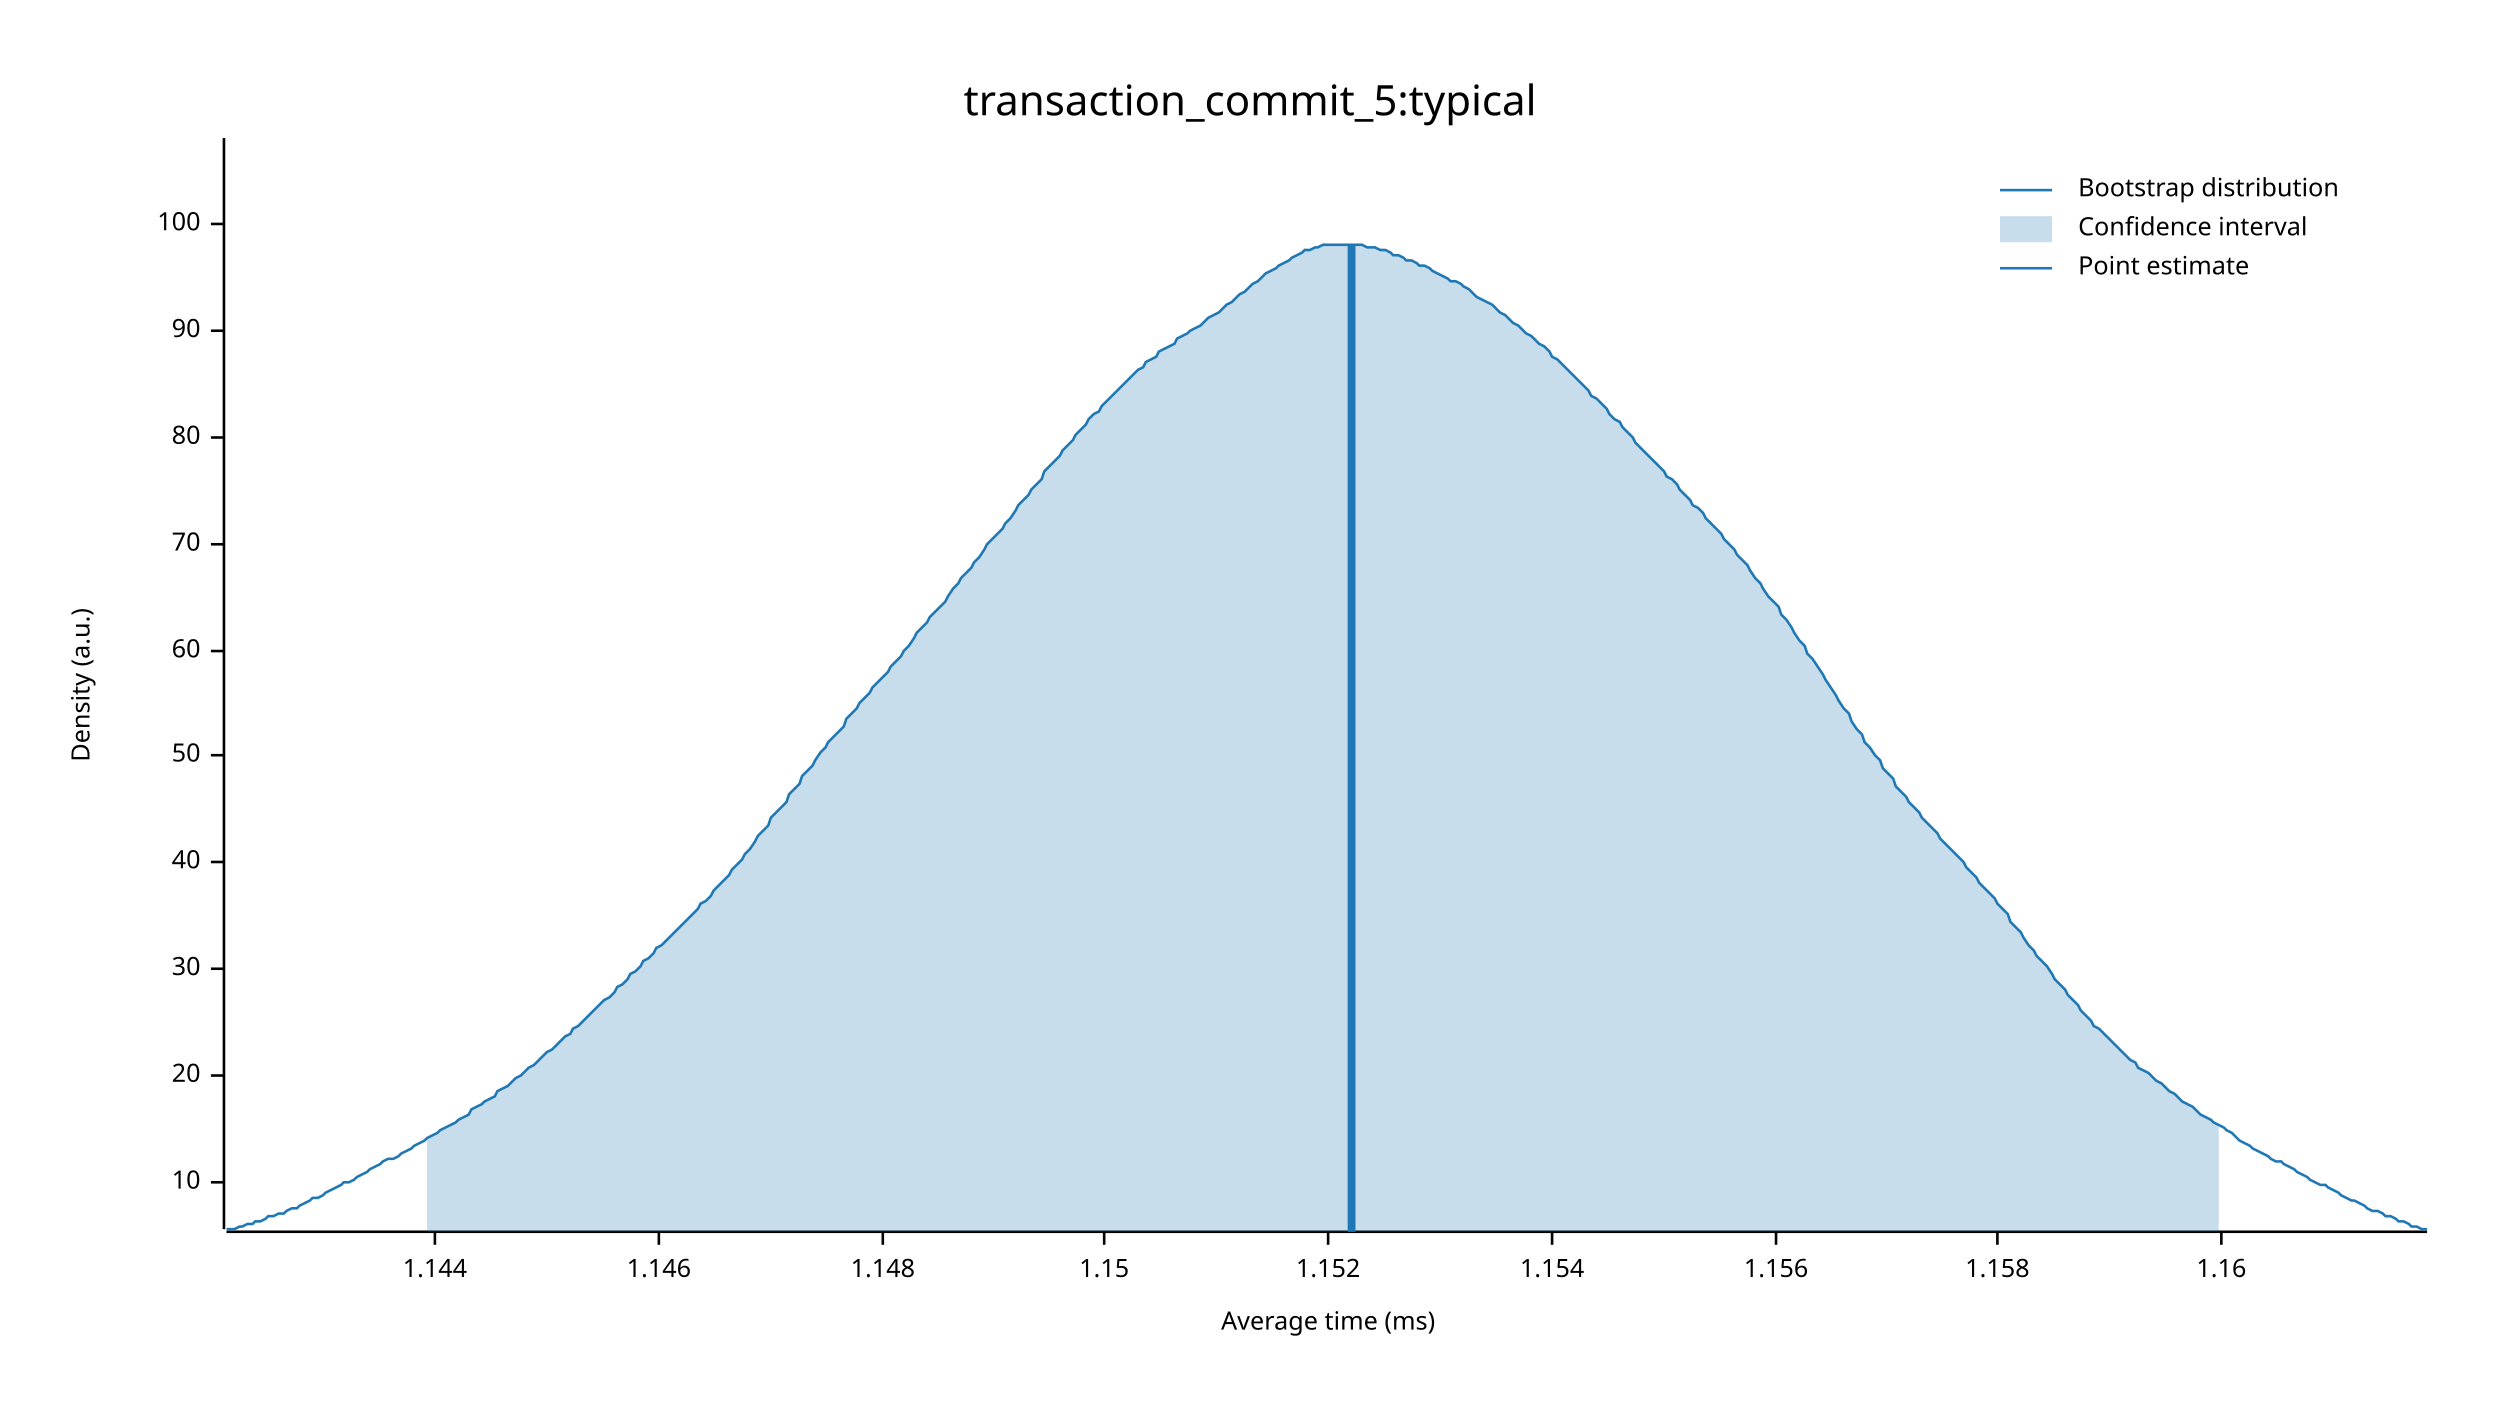
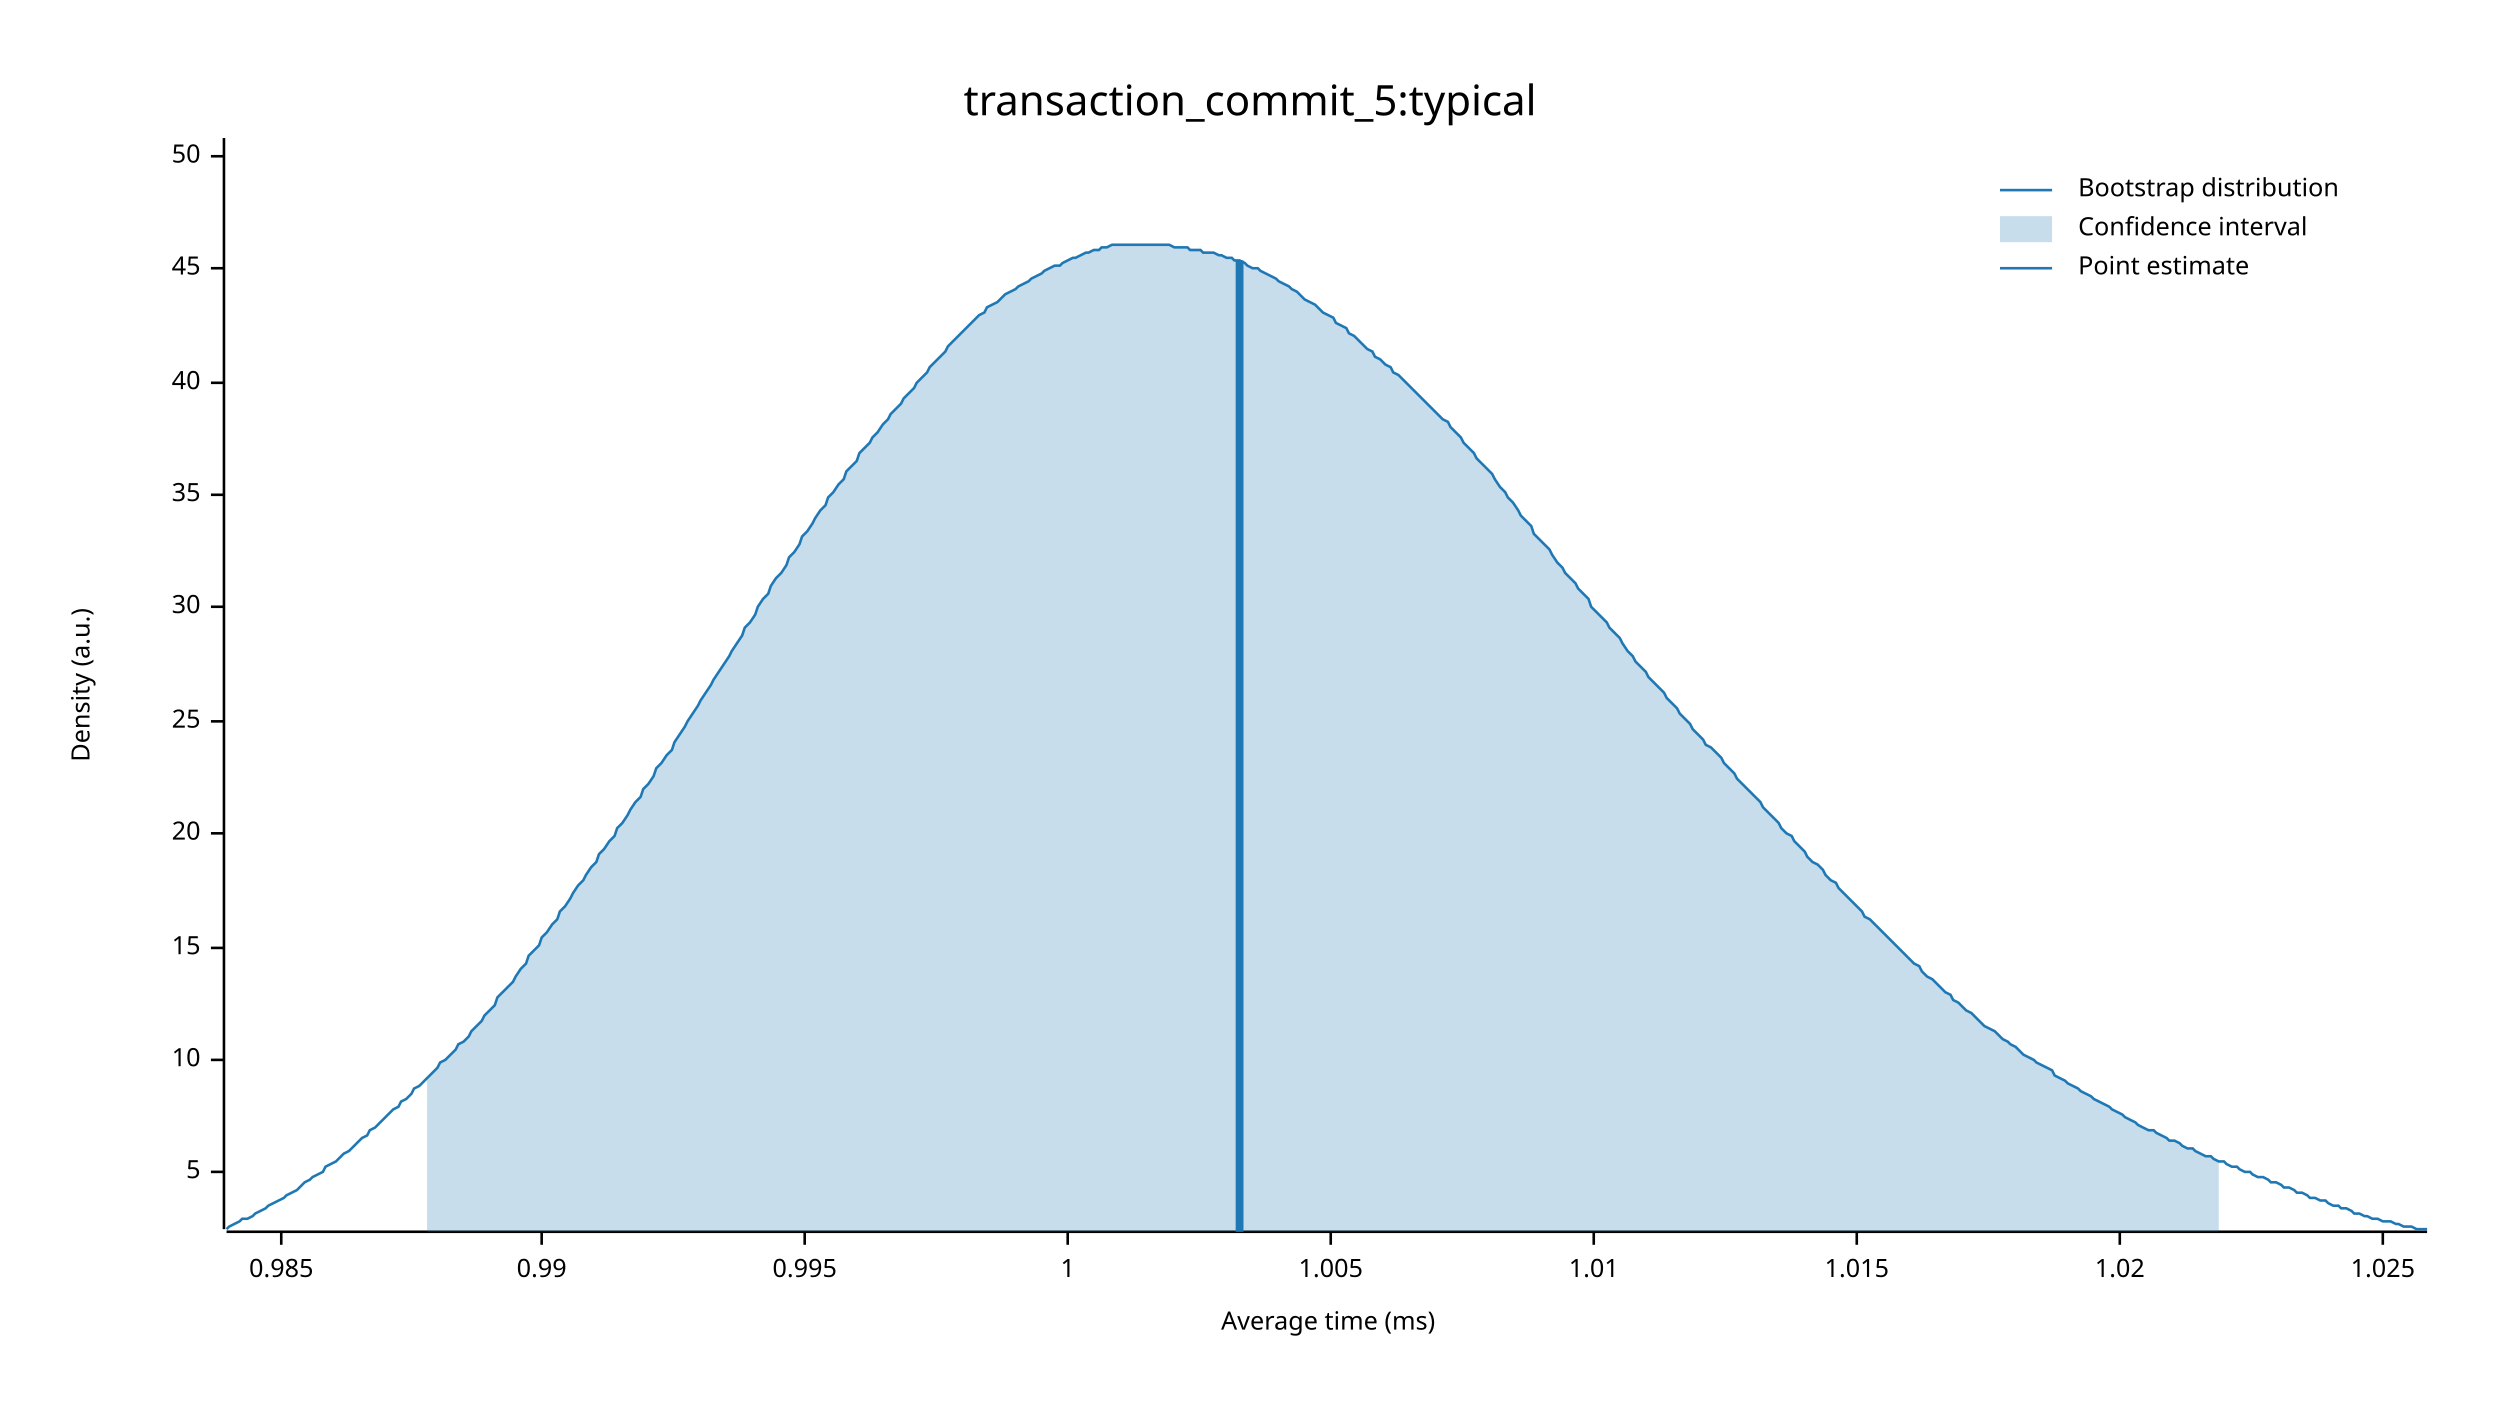
<svg xmlns="http://www.w3.org/2000/svg" width="960" height="540" viewBox="0 0 960 540">
  <text x="480" y="32" dy="0.76em" text-anchor="middle" font-family="sans-serif" font-size="16.129" opacity="1" fill="#000000">
transaction_commit_5:typical
</text>
  <text x="27" y="263" dy="0.76em" text-anchor="middle" font-family="sans-serif" font-size="9.677" opacity="1" fill="#000000" transform="rotate(270, 27, 263)">
Density (a.u.)
</text>
  <text x="510" y="513" dy="-0.5ex" text-anchor="middle" font-family="sans-serif" font-size="9.677" opacity="1" fill="#000000">
Average time (ms)
</text>
  <polyline fill="none" opacity="1" stroke="#000000" stroke-width="1" points="86,53 86,472 " />
-   <text x="77" y="454" dy="0.5ex" text-anchor="end" font-family="sans-serif" font-size="9.677" opacity="1" fill="#000000">
+   <text x="77" y="450" dy="0.5ex" text-anchor="end" font-family="sans-serif" font-size="9.677" opacity="1" fill="#000000">
+ 5
+ </text>
+   <polyline fill="none" opacity="1" stroke="#000000" stroke-width="1" points="81,450 86,450 " />
+   <text x="77" y="407" dy="0.5ex" text-anchor="end" font-family="sans-serif" font-size="9.677" opacity="1" fill="#000000">
10
</text>
-   <polyline fill="none" opacity="1" stroke="#000000" stroke-width="1" points="81,454 86,454 " />
-   <text x="77" y="413" dy="0.5ex" text-anchor="end" font-family="sans-serif" font-size="9.677" opacity="1" fill="#000000">
+   <polyline fill="none" opacity="1" stroke="#000000" stroke-width="1" points="81,407 86,407 " />
+   <text x="77" y="364" dy="0.5ex" text-anchor="end" font-family="sans-serif" font-size="9.677" opacity="1" fill="#000000">
+ 15
+ </text>
+   <polyline fill="none" opacity="1" stroke="#000000" stroke-width="1" points="81,364 86,364 " />
+   <text x="77" y="320" dy="0.5ex" text-anchor="end" font-family="sans-serif" font-size="9.677" opacity="1" fill="#000000">
20
</text>
-   <polyline fill="none" opacity="1" stroke="#000000" stroke-width="1" points="81,413 86,413 " />
-   <text x="77" y="372" dy="0.5ex" text-anchor="end" font-family="sans-serif" font-size="9.677" opacity="1" fill="#000000">
+   <polyline fill="none" opacity="1" stroke="#000000" stroke-width="1" points="81,320 86,320 " />
+   <text x="77" y="277" dy="0.5ex" text-anchor="end" font-family="sans-serif" font-size="9.677" opacity="1" fill="#000000">
+ 25
+ </text>
+   <polyline fill="none" opacity="1" stroke="#000000" stroke-width="1" points="81,277 86,277 " />
+   <text x="77" y="233" dy="0.5ex" text-anchor="end" font-family="sans-serif" font-size="9.677" opacity="1" fill="#000000">
30
</text>
-   <polyline fill="none" opacity="1" stroke="#000000" stroke-width="1" points="81,372 86,372 " />
-   <text x="77" y="331" dy="0.5ex" text-anchor="end" font-family="sans-serif" font-size="9.677" opacity="1" fill="#000000">
+   <polyline fill="none" opacity="1" stroke="#000000" stroke-width="1" points="81,233 86,233 " />
+   <text x="77" y="190" dy="0.5ex" text-anchor="end" font-family="sans-serif" font-size="9.677" opacity="1" fill="#000000">
+ 35
+ </text>
+   <polyline fill="none" opacity="1" stroke="#000000" stroke-width="1" points="81,190 86,190 " />
+   <text x="77" y="147" dy="0.5ex" text-anchor="end" font-family="sans-serif" font-size="9.677" opacity="1" fill="#000000">
40
</text>
-   <polyline fill="none" opacity="1" stroke="#000000" stroke-width="1" points="81,331 86,331 " />
-   <text x="77" y="290" dy="0.5ex" text-anchor="end" font-family="sans-serif" font-size="9.677" opacity="1" fill="#000000">
+   <polyline fill="none" opacity="1" stroke="#000000" stroke-width="1" points="81,147 86,147 " />
+   <text x="77" y="103" dy="0.5ex" text-anchor="end" font-family="sans-serif" font-size="9.677" opacity="1" fill="#000000">
+ 45
+ </text>
+   <polyline fill="none" opacity="1" stroke="#000000" stroke-width="1" points="81,103 86,103 " />
+   <text x="77" y="60" dy="0.5ex" text-anchor="end" font-family="sans-serif" font-size="9.677" opacity="1" fill="#000000">
50
</text>
-   <polyline fill="none" opacity="1" stroke="#000000" stroke-width="1" points="81,290 86,290 " />
-   <text x="77" y="250" dy="0.5ex" text-anchor="end" font-family="sans-serif" font-size="9.677" opacity="1" fill="#000000">
- 60
+   <polyline fill="none" opacity="1" stroke="#000000" stroke-width="1" points="81,60 86,60 " />
+   <polyline fill="none" opacity="1" stroke="#000000" stroke-width="1" points="87,473 932,473 " />
+   <text x="108" y="483" dy="0.76em" text-anchor="middle" font-family="sans-serif" font-size="9.677" opacity="1" fill="#000000">
+ 0.985
</text>
-   <polyline fill="none" opacity="1" stroke="#000000" stroke-width="1" points="81,250 86,250 " />
-   <text x="77" y="209" dy="0.5ex" text-anchor="end" font-family="sans-serif" font-size="9.677" opacity="1" fill="#000000">
- 70
+   <polyline fill="none" opacity="1" stroke="#000000" stroke-width="1" points="108,473 108,478 " />
+   <text x="208" y="483" dy="0.76em" text-anchor="middle" font-family="sans-serif" font-size="9.677" opacity="1" fill="#000000">
+ 0.99
</text>
-   <polyline fill="none" opacity="1" stroke="#000000" stroke-width="1" points="81,209 86,209 " />
-   <text x="77" y="168" dy="0.5ex" text-anchor="end" font-family="sans-serif" font-size="9.677" opacity="1" fill="#000000">
- 80
+   <polyline fill="none" opacity="1" stroke="#000000" stroke-width="1" points="208,473 208,478 " />
+   <text x="309" y="483" dy="0.76em" text-anchor="middle" font-family="sans-serif" font-size="9.677" opacity="1" fill="#000000">
+ 0.995
</text>
-   <polyline fill="none" opacity="1" stroke="#000000" stroke-width="1" points="81,168 86,168 " />
-   <text x="77" y="127" dy="0.5ex" text-anchor="end" font-family="sans-serif" font-size="9.677" opacity="1" fill="#000000">
- 90
+   <polyline fill="none" opacity="1" stroke="#000000" stroke-width="1" points="309,473 309,478 " />
+   <text x="410" y="483" dy="0.76em" text-anchor="middle" font-family="sans-serif" font-size="9.677" opacity="1" fill="#000000">
+ 1
</text>
-   <polyline fill="none" opacity="1" stroke="#000000" stroke-width="1" points="81,127 86,127 " />
-   <text x="77" y="86" dy="0.5ex" text-anchor="end" font-family="sans-serif" font-size="9.677" opacity="1" fill="#000000">
- 100
+   <polyline fill="none" opacity="1" stroke="#000000" stroke-width="1" points="410,473 410,478 " />
+   <text x="511" y="483" dy="0.76em" text-anchor="middle" font-family="sans-serif" font-size="9.677" opacity="1" fill="#000000">
+ 1.005
</text>
-   <polyline fill="none" opacity="1" stroke="#000000" stroke-width="1" points="81,86 86,86 " />
-   <polyline fill="none" opacity="1" stroke="#000000" stroke-width="1" points="87,473 932,473 " />
-   <text x="167" y="483" dy="0.76em" text-anchor="middle" font-family="sans-serif" font-size="9.677" opacity="1" fill="#000000">
- 1.144
+   <polyline fill="none" opacity="1" stroke="#000000" stroke-width="1" points="511,473 511,478 " />
+   <text x="612" y="483" dy="0.76em" text-anchor="middle" font-family="sans-serif" font-size="9.677" opacity="1" fill="#000000">
+ 1.01
</text>
-   <polyline fill="none" opacity="1" stroke="#000000" stroke-width="1" points="167,473 167,478 " />
-   <text x="253" y="483" dy="0.76em" text-anchor="middle" font-family="sans-serif" font-size="9.677" opacity="1" fill="#000000">
- 1.146
+   <polyline fill="none" opacity="1" stroke="#000000" stroke-width="1" points="612,473 612,478 " />
+   <text x="713" y="483" dy="0.76em" text-anchor="middle" font-family="sans-serif" font-size="9.677" opacity="1" fill="#000000">
+ 1.015
</text>
-   <polyline fill="none" opacity="1" stroke="#000000" stroke-width="1" points="253,473 253,478 " />
-   <text x="339" y="483" dy="0.76em" text-anchor="middle" font-family="sans-serif" font-size="9.677" opacity="1" fill="#000000">
- 1.148
+   <polyline fill="none" opacity="1" stroke="#000000" stroke-width="1" points="713,473 713,478 " />
+   <text x="814" y="483" dy="0.76em" text-anchor="middle" font-family="sans-serif" font-size="9.677" opacity="1" fill="#000000">
+ 1.02
</text>
-   <polyline fill="none" opacity="1" stroke="#000000" stroke-width="1" points="339,473 339,478 " />
-   <text x="424" y="483" dy="0.76em" text-anchor="middle" font-family="sans-serif" font-size="9.677" opacity="1" fill="#000000">
- 1.15
+   <polyline fill="none" opacity="1" stroke="#000000" stroke-width="1" points="814,473 814,478 " />
+   <text x="915" y="483" dy="0.76em" text-anchor="middle" font-family="sans-serif" font-size="9.677" opacity="1" fill="#000000">
+ 1.025
</text>
-   <polyline fill="none" opacity="1" stroke="#000000" stroke-width="1" points="424,473 424,478 " />
-   <text x="510" y="483" dy="0.76em" text-anchor="middle" font-family="sans-serif" font-size="9.677" opacity="1" fill="#000000">
- 1.152
- </text>
-   <polyline fill="none" opacity="1" stroke="#000000" stroke-width="1" points="510,473 510,478 " />
-   <text x="596" y="483" dy="0.76em" text-anchor="middle" font-family="sans-serif" font-size="9.677" opacity="1" fill="#000000">
- 1.154
- </text>
-   <polyline fill="none" opacity="1" stroke="#000000" stroke-width="1" points="596,473 596,478 " />
-   <text x="682" y="483" dy="0.76em" text-anchor="middle" font-family="sans-serif" font-size="9.677" opacity="1" fill="#000000">
- 1.156
- </text>
-   <polyline fill="none" opacity="1" stroke="#000000" stroke-width="1" points="682,473 682,478 " />
-   <text x="767" y="483" dy="0.76em" text-anchor="middle" font-family="sans-serif" font-size="9.677" opacity="1" fill="#000000">
- 1.158
- </text>
-   <polyline fill="none" opacity="1" stroke="#000000" stroke-width="1" points="767,473 767,478 " />
-   <text x="853" y="483" dy="0.76em" text-anchor="middle" font-family="sans-serif" font-size="9.677" opacity="1" fill="#000000">
- 1.16
- </text>
-   <polyline fill="none" opacity="1" stroke="#000000" stroke-width="1" points="853,473 853,478 " />
-   <polyline fill="none" opacity="1" stroke="#1F78B4" stroke-width="1" points="87,472 88,472 90,472 92,471 93,471 95,470 97,470 98,469 100,469 102,468 103,467 105,467 107,466 109,466 110,465 112,464 114,464 115,463 117,462 119,461 120,460 122,460 124,459 125,458 127,457 129,456 131,455 132,454 134,454 136,453 137,452 139,451 141,450 142,449 144,448 146,447 147,446 149,445 151,445 153,444 154,443 156,442 158,441 159,440 161,439 163,438 164,437 166,436 168,435 169,434 171,433 173,432 175,431 176,430 178,429 180,428 181,426 183,425 185,424 186,423 188,422 190,421 191,419 193,418 195,417 197,415 198,414 200,413 202,411 203,410 205,409 207,407 208,406 210,404 212,403 214,401 215,400 217,398 219,397 220,395 222,394 224,392 225,391 227,389 229,387 230,386 232,384 234,383 236,381 237,379 239,378 241,376 242,374 244,373 246,371 247,369 249,368 251,366 252,364 254,363 256,361 258,359 259,358 261,356 263,354 264,353 266,351 268,349 269,347 271,346 273,344 274,342 276,340 278,338 280,336 281,334 283,332 285,330 286,328 288,326 290,323 291,321 293,319 295,317 296,314 298,312 300,310 302,308 303,305 305,303 307,301 308,298 310,296 312,294 313,292 315,289 317,287 318,285 320,283 322,281 324,279 325,276 327,274 329,272 330,270 332,268 334,266 335,264 337,262 339,260 341,258 342,256 344,254 346,252 347,250 349,248 351,245 352,243 354,241 356,239 357,237 359,235 361,233 363,231 364,229 366,226 368,224 369,222 371,220 373,218 374,216 376,214 378,211 379,209 381,207 383,205 385,203 386,201 388,199 390,196 391,194 393,192 395,190 396,188 398,186 400,184 401,181 403,179 405,177 407,175 408,173 410,171 412,169 413,167 415,165 417,163 418,161 420,159 422,158 423,156 425,154 427,152 429,150 430,149 432,147 434,145 435,144 437,142 439,141 440,139 442,138 444,137 445,135 447,134 449,133 451,132 452,130 454,129 456,128 457,127 459,126 461,125 462,124 464,122 466,121 468,120 469,119 471,117 473,116 474,115 476,113 478,112 479,111 481,109 483,108 484,107 486,105 488,104 490,103 491,102 493,101 495,100 496,99 498,98 500,97 501,96 503,96 505,95 506,95 508,94 510,94 512,94 513,94 515,94 517,94 518,94 520,94 522,94 523,94 525,95 527,95 528,95 530,96 532,96 534,97 535,98 537,98 539,99 540,100 542,100 544,101 545,102 547,102 549,103 550,104 552,105 554,106 556,107 557,108 559,108 561,109 562,110 564,111 566,113 567,114 569,115 571,116 573,117 574,118 576,120 578,121 579,122 581,124 583,125 584,126 586,128 588,129 589,130 591,132 593,133 595,135 596,137 598,138 600,140 601,141 603,143 605,145 606,146 608,148 610,150 611,152 613,153 615,155 617,157 618,159 620,161 622,162 623,164 625,166 627,168 628,170 630,172 632,174 633,175 635,177 637,179 639,181 640,183 642,184 644,186 645,188 647,190 649,192 650,194 652,195 654,197 655,199 657,201 659,203 661,205 662,207 664,209 666,211 667,213 669,215 671,217 672,219 674,222 676,224 677,226 679,229 681,231 683,233 684,236 686,238 688,241 689,243 691,246 693,248 694,251 696,253 698,256 700,259 701,261 703,264 705,267 706,269 708,272 710,274 711,277 713,280 715,282 716,285 718,287 720,290 722,292 723,295 725,297 727,299 728,302 730,304 732,306 733,308 735,310 737,312 738,314 740,316 742,318 744,320 745,322 747,324 749,326 750,327 752,329 754,331 755,333 757,335 759,337 760,339 762,341 764,343 766,345 767,347 769,349 771,351 772,354 774,356 776,358 777,360 779,363 781,365 782,367 784,369 786,371 788,374 789,376 791,378 793,380 794,382 796,384 798,386 799,388 801,390 803,392 804,394 806,395 808,397 810,399 811,400 813,402 815,404 816,405 818,407 820,408 821,410 823,411 825,412 827,414 828,415 830,416 832,418 833,419 835,420 837,422 838,423 840,424 842,425 843,426 845,428 847,429 849,430 850,431 852,432 854,433 855,434 857,435 859,437 860,438 862,439 864,440 865,441 867,442 869,443 871,444 872,445 874,446 876,446 877,447 879,448 881,449 882,450 884,451 886,452 887,453 889,454 891,455 893,455 894,456 896,457 898,458 899,459 901,460 903,461 904,461 906,462 908,463 909,464 911,465 913,465 915,466 916,467 918,467 920,468 921,469 923,469 925,470 926,471 928,471 930,472 932,472 " />
-   <polygon opacity="0.25" fill="#1F78B4" points="164,437 166,436 168,435 169,434 171,433 173,432 175,431 176,430 178,429 180,428 181,426 183,425 185,424 186,423 188,422 190,421 191,419 193,418 195,417 197,415 198,414 200,413 202,411 203,410 205,409 207,407 208,406 210,404 212,403 214,401 215,400 217,398 219,397 220,395 222,394 224,392 225,391 227,389 229,387 230,386 232,384 234,383 236,381 237,379 239,378 241,376 242,374 244,373 246,371 247,369 249,368 251,366 252,364 254,363 256,361 258,359 259,358 261,356 263,354 264,353 266,351 268,349 269,347 271,346 273,344 274,342 276,340 278,338 280,336 281,334 283,332 285,330 286,328 288,326 290,323 291,321 293,319 295,317 296,314 298,312 300,310 302,308 303,305 305,303 307,301 308,298 310,296 312,294 313,292 315,289 317,287 318,285 320,283 322,281 324,279 325,276 327,274 329,272 330,270 332,268 334,266 335,264 337,262 339,260 341,258 342,256 344,254 346,252 347,250 349,248 351,245 352,243 354,241 356,239 357,237 359,235 361,233 363,231 364,229 366,226 368,224 369,222 371,220 373,218 374,216 376,214 378,211 379,209 381,207 383,205 385,203 386,201 388,199 390,196 391,194 393,192 395,190 396,188 398,186 400,184 401,181 403,179 405,177 407,175 408,173 410,171 412,169 413,167 415,165 417,163 418,161 420,159 422,158 423,156 425,154 427,152 429,150 430,149 432,147 434,145 435,144 437,142 439,141 440,139 442,138 444,137 445,135 447,134 449,133 451,132 452,130 454,129 456,128 457,127 459,126 461,125 462,124 464,122 466,121 468,120 469,119 471,117 473,116 474,115 476,113 478,112 479,111 481,109 483,108 484,107 486,105 488,104 490,103 491,102 493,101 495,100 496,99 498,98 500,97 501,96 503,96 505,95 506,95 508,94 510,94 512,94 513,94 515,94 517,94 518,94 520,94 522,94 523,94 525,95 527,95 528,95 530,96 532,96 534,97 535,98 537,98 539,99 540,100 542,100 544,101 545,102 547,102 549,103 550,104 552,105 554,106 556,107 557,108 559,108 561,109 562,110 564,111 566,113 567,114 569,115 571,116 573,117 574,118 576,120 578,121 579,122 581,124 583,125 584,126 586,128 588,129 589,130 591,132 593,133 595,135 596,137 598,138 600,140 601,141 603,143 605,145 606,146 608,148 610,150 611,152 613,153 615,155 617,157 618,159 620,161 622,162 623,164 625,166 627,168 628,170 630,172 632,174 633,175 635,177 637,179 639,181 640,183 642,184 644,186 645,188 647,190 649,192 650,194 652,195 654,197 655,199 657,201 659,203 661,205 662,207 664,209 666,211 667,213 669,215 671,217 672,219 674,222 676,224 677,226 679,229 681,231 683,233 684,236 686,238 688,241 689,243 691,246 693,248 694,251 696,253 698,256 700,259 701,261 703,264 705,267 706,269 708,272 710,274 711,277 713,280 715,282 716,285 718,287 720,290 722,292 723,295 725,297 727,299 728,302 730,304 732,306 733,308 735,310 737,312 738,314 740,316 742,318 744,320 745,322 747,324 749,326 750,327 752,329 754,331 755,333 757,335 759,337 760,339 762,341 764,343 766,345 767,347 769,349 771,351 772,354 774,356 776,358 777,360 779,363 781,365 782,367 784,369 786,371 788,374 789,376 791,378 793,380 794,382 796,384 798,386 799,388 801,390 803,392 804,394 806,395 808,397 810,399 811,400 813,402 815,404 816,405 818,407 820,408 821,410 823,411 825,412 827,414 828,415 830,416 832,418 833,419 835,420 837,422 838,423 840,424 842,425 843,426 845,428 847,429 849,430 850,431 852,432 852,473 164,473 " />
-   <polyline fill="none" opacity="1" stroke="#1F78B4" stroke-width="3" points="519,473 519,94 " />
+   <polyline fill="none" opacity="1" stroke="#000000" stroke-width="1" points="915,473 915,478 " />
+   <polyline fill="none" opacity="1" stroke="#1F78B4" stroke-width="1" points="87,472 88,471 90,470 92,469 93,468 95,468 97,467 98,466 100,465 102,464 103,463 105,462 107,461 109,460 110,459 112,458 114,457 115,456 117,454 119,453 120,452 122,451 124,450 125,448 127,447 129,446 131,444 132,443 134,442 136,440 137,439 139,437 141,436 142,434 144,433 146,431 147,430 149,428 151,426 153,425 154,423 156,422 158,420 159,418 161,417 163,415 164,414 166,412 168,410 169,408 171,407 173,405 175,403 176,401 178,400 180,398 181,396 183,394 185,392 186,390 188,388 190,386 191,383 193,381 195,379 197,377 198,375 200,372 202,370 203,367 205,365 207,363 208,360 210,358 212,355 214,353 215,350 217,348 219,345 220,343 222,340 224,338 225,336 227,333 229,331 230,328 232,326 234,323 236,321 237,318 239,316 241,313 242,311 244,308 246,306 247,303 249,301 251,298 252,295 254,293 256,290 258,288 259,285 261,282 263,279 264,277 266,274 268,271 269,269 271,266 273,263 274,261 276,258 278,255 280,252 281,250 283,247 285,244 286,241 288,239 290,236 291,233 293,230 295,228 296,225 298,222 300,220 302,217 303,214 305,212 307,209 308,206 310,204 312,201 313,199 315,196 317,194 318,191 320,189 322,186 324,184 325,181 327,179 329,177 330,174 332,172 334,170 335,168 337,166 339,163 341,161 342,159 344,157 346,155 347,153 349,151 351,149 352,147 354,145 356,143 357,141 359,139 361,137 363,135 364,133 366,131 368,129 369,128 371,126 373,124 374,123 376,121 378,120 379,118 381,117 383,116 385,114 386,113 388,112 390,111 391,110 393,109 395,108 396,107 398,106 400,105 401,104 403,103 405,102 407,102 408,101 410,100 412,99 413,99 415,98 417,97 418,97 420,96 422,96 423,95 425,95 427,94 429,94 430,94 432,94 434,94 435,94 437,94 439,94 440,94 442,94 444,94 445,94 447,94 449,94 451,95 452,95 454,95 456,95 457,96 459,96 461,96 462,97 464,97 466,97 468,98 469,98 471,99 473,99 474,100 476,100 478,101 479,102 481,103 483,103 484,104 486,105 488,106 490,107 491,108 493,109 495,110 496,111 498,112 500,114 501,115 503,116 505,117 506,118 508,120 510,121 512,122 513,124 515,125 517,126 518,128 520,129 522,131 523,132 525,134 527,135 528,137 530,138 532,140 534,141 535,143 537,144 539,146 540,147 542,149 544,151 545,152 547,154 549,156 550,157 552,159 554,161 556,162 557,164 559,166 561,168 562,170 564,172 566,174 567,176 569,178 571,180 573,182 574,184 576,187 578,189 579,191 581,193 583,196 584,198 586,200 588,202 589,205 591,207 593,209 595,211 596,213 598,216 600,218 601,220 603,222 605,224 606,226 608,228 610,230 611,233 613,235 615,237 617,239 618,241 620,243 622,245 623,247 625,250 627,252 628,254 630,256 632,258 633,260 635,262 637,264 639,266 640,268 642,270 644,272 645,274 647,276 649,278 650,280 652,282 654,284 655,286 657,287 659,289 661,291 662,293 664,295 666,297 667,299 669,301 671,303 672,304 674,306 676,308 677,310 679,312 681,314 683,316 684,318 686,320 688,321 689,323 691,325 693,327 694,329 696,331 698,332 700,334 701,336 703,338 705,339 706,341 708,343 710,345 711,346 713,348 715,350 716,352 718,353 720,355 722,357 723,358 725,360 727,362 728,363 730,365 732,367 733,368 735,370 737,371 738,373 740,375 742,376 744,378 745,379 747,381 749,382 750,384 752,385 754,387 755,388 757,389 759,391 760,392 762,394 764,395 766,396 767,397 769,399 771,400 772,401 774,402 776,404 777,405 779,406 781,407 782,408 784,409 786,410 788,411 789,413 791,414 793,415 794,416 796,417 798,418 799,419 801,420 803,421 804,422 806,423 808,424 810,425 811,426 813,427 815,428 816,429 818,430 820,431 821,432 823,433 825,434 827,434 828,435 830,436 832,437 833,438 835,438 837,439 838,440 840,441 842,441 843,442 845,443 847,444 849,444 850,445 852,446 854,446 855,447 857,448 859,448 860,449 862,450 864,450 865,451 867,452 869,452 871,453 872,454 874,454 876,455 877,456 879,456 881,457 882,458 884,458 886,459 887,460 889,460 891,461 893,461 894,462 896,463 898,463 899,464 901,464 903,465 904,466 906,466 908,467 909,467 911,468 913,468 915,469 916,469 918,469 920,470 921,470 923,471 925,471 926,471 928,472 930,472 932,472 " />
+   <polygon opacity="0.25" fill="#1F78B4" points="164,414 166,412 168,410 169,408 171,407 173,405 175,403 176,401 178,400 180,398 181,396 183,394 185,392 186,390 188,388 190,386 191,383 193,381 195,379 197,377 198,375 200,372 202,370 203,367 205,365 207,363 208,360 210,358 212,355 214,353 215,350 217,348 219,345 220,343 222,340 224,338 225,336 227,333 229,331 230,328 232,326 234,323 236,321 237,318 239,316 241,313 242,311 244,308 246,306 247,303 249,301 251,298 252,295 254,293 256,290 258,288 259,285 261,282 263,279 264,277 266,274 268,271 269,269 271,266 273,263 274,261 276,258 278,255 280,252 281,250 283,247 285,244 286,241 288,239 290,236 291,233 293,230 295,228 296,225 298,222 300,220 302,217 303,214 305,212 307,209 308,206 310,204 312,201 313,199 315,196 317,194 318,191 320,189 322,186 324,184 325,181 327,179 329,177 330,174 332,172 334,170 335,168 337,166 339,163 341,161 342,159 344,157 346,155 347,153 349,151 351,149 352,147 354,145 356,143 357,141 359,139 361,137 363,135 364,133 366,131 368,129 369,128 371,126 373,124 374,123 376,121 378,120 379,118 381,117 383,116 385,114 386,113 388,112 390,111 391,110 393,109 395,108 396,107 398,106 400,105 401,104 403,103 405,102 407,102 408,101 410,100 412,99 413,99 415,98 417,97 418,97 420,96 422,96 423,95 425,95 427,94 429,94 430,94 432,94 434,94 435,94 437,94 439,94 440,94 442,94 444,94 445,94 447,94 449,94 451,95 452,95 454,95 456,95 457,96 459,96 461,96 462,97 464,97 466,97 468,98 469,98 471,99 473,99 474,100 476,100 478,101 479,102 481,103 483,103 484,104 486,105 488,106 490,107 491,108 493,109 495,110 496,111 498,112 500,114 501,115 503,116 505,117 506,118 508,120 510,121 512,122 513,124 515,125 517,126 518,128 520,129 522,131 523,132 525,134 527,135 528,137 530,138 532,140 534,141 535,143 537,144 539,146 540,147 542,149 544,151 545,152 547,154 549,156 550,157 552,159 554,161 556,162 557,164 559,166 561,168 562,170 564,172 566,174 567,176 569,178 571,180 573,182 574,184 576,187 578,189 579,191 581,193 583,196 584,198 586,200 588,202 589,205 591,207 593,209 595,211 596,213 598,216 600,218 601,220 603,222 605,224 606,226 608,228 610,230 611,233 613,235 615,237 617,239 618,241 620,243 622,245 623,247 625,250 627,252 628,254 630,256 632,258 633,260 635,262 637,264 639,266 640,268 642,270 644,272 645,274 647,276 649,278 650,280 652,282 654,284 655,286 657,287 659,289 661,291 662,293 664,295 666,297 667,299 669,301 671,303 672,304 674,306 676,308 677,310 679,312 681,314 683,316 684,318 686,320 688,321 689,323 691,325 693,327 694,329 696,331 698,332 700,334 701,336 703,338 705,339 706,341 708,343 710,345 711,346 713,348 715,350 716,352 718,353 720,355 722,357 723,358 725,360 727,362 728,363 730,365 732,367 733,368 735,370 737,371 738,373 740,375 742,376 744,378 745,379 747,381 749,382 750,384 752,385 754,387 755,388 757,389 759,391 760,392 762,394 764,395 766,396 767,397 769,399 771,400 772,401 774,402 776,404 777,405 779,406 781,407 782,408 784,409 786,410 788,411 789,413 791,414 793,415 794,416 796,417 798,418 799,419 801,420 803,421 804,422 806,423 808,424 810,425 811,426 813,427 815,428 816,429 818,430 820,431 821,432 823,433 825,434 827,434 828,435 830,436 832,437 833,438 835,438 837,439 838,440 840,441 842,441 843,442 845,443 847,444 849,444 850,445 852,446 852,473 164,473 " />
+   <polyline fill="none" opacity="1" stroke="#1F78B4" stroke-width="3" points="476,473 476,100 " />
  <text x="798" y="68" dy="0.76em" text-anchor="start" font-family="sans-serif" font-size="9.677" opacity="1" fill="#000000">
Bootstrap distribution
</text>
  <text x="798" y="83" dy="0.76em" text-anchor="start" font-family="sans-serif" font-size="9.677" opacity="1" fill="#000000">
Confidence interval
</text>
  <text x="798" y="98" dy="0.76em" text-anchor="start" font-family="sans-serif" font-size="9.677" opacity="1" fill="#000000">
Point estimate
</text>
  <polyline fill="none" opacity="1" stroke="#1F78B4" stroke-width="1" points="768,73 788,73 " />
  <rect x="768" y="83" width="20" height="10" opacity="0.25" fill="#1F78B4" stroke="none" />
  <polyline fill="none" opacity="1" stroke="#1F78B4" stroke-width="1" points="768,103 788,103 " />
</svg>
